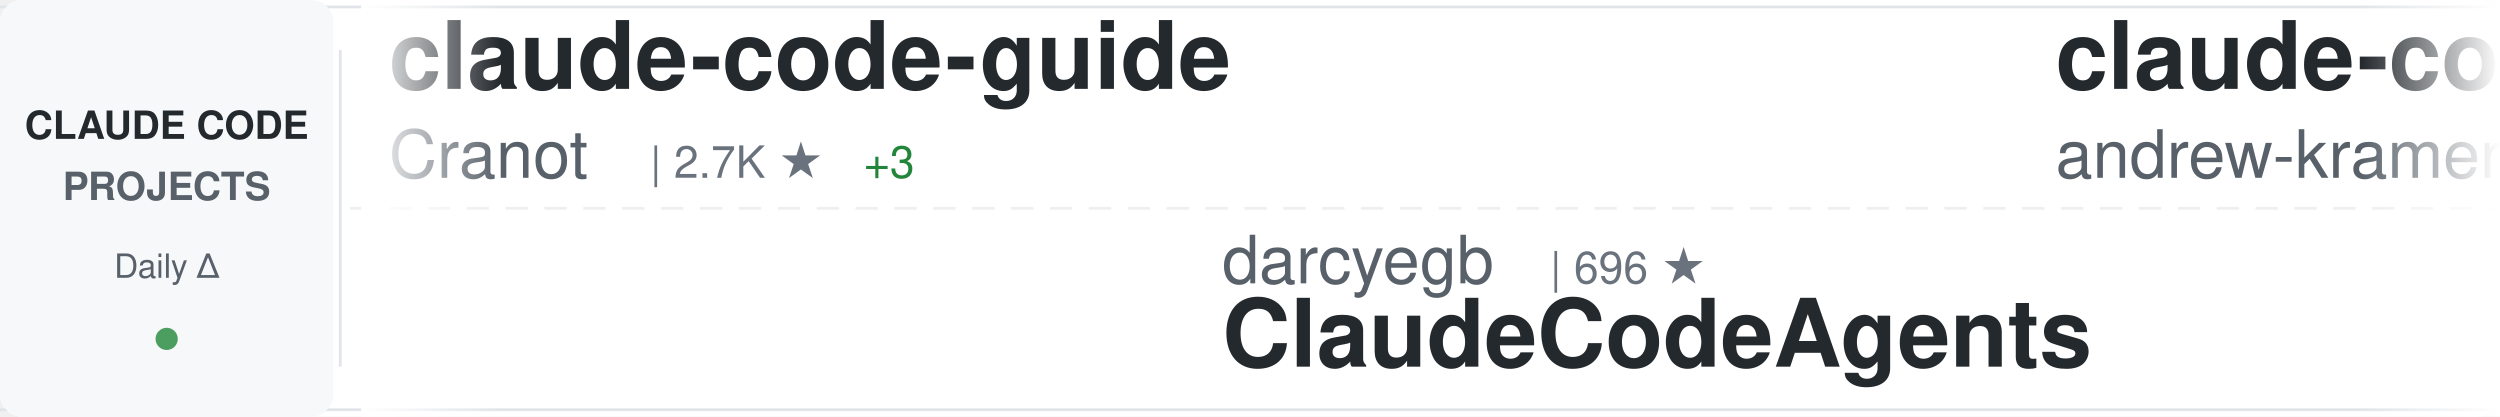
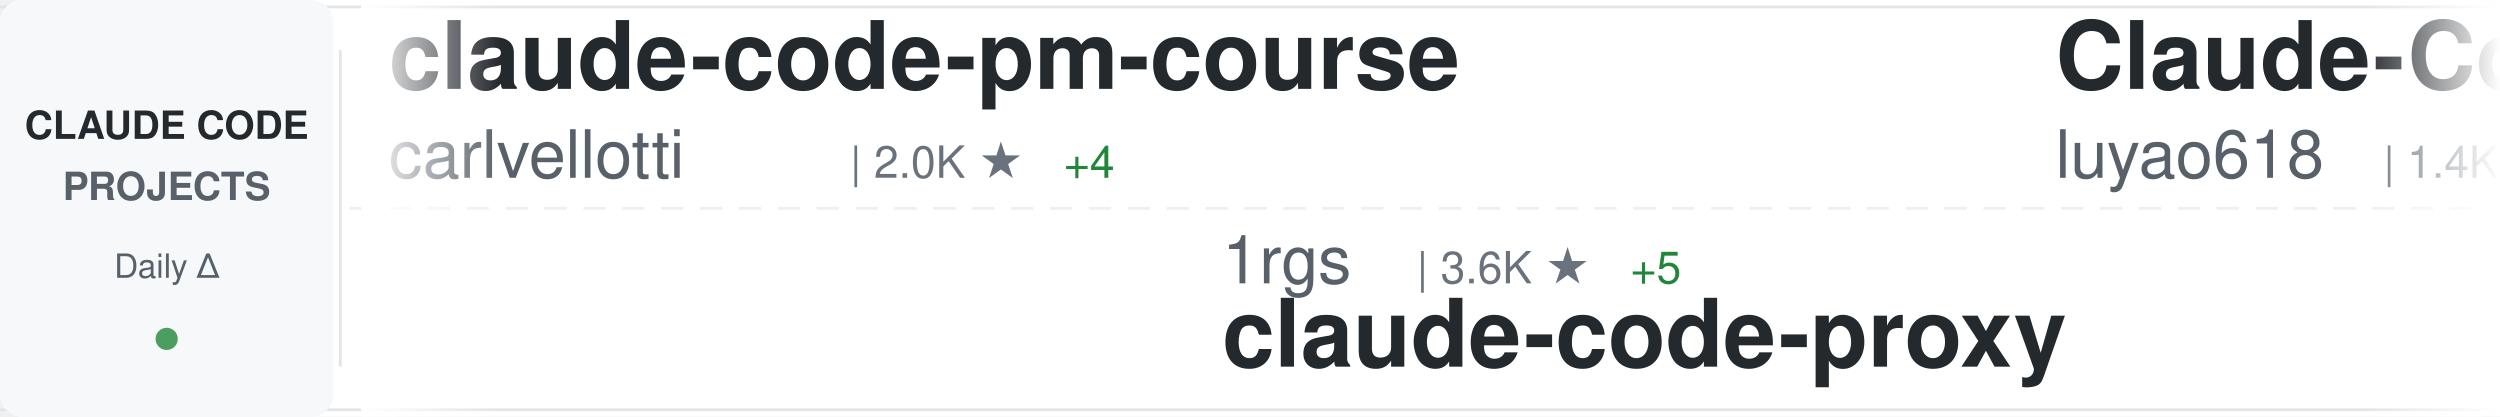
<svg xmlns="http://www.w3.org/2000/svg" width="900" height="150">
  <defs>
    <linearGradient id="awesomeLeftFade" x1="0%" y1="0%" x2="100%" y2="0%">
      <stop offset="0%" style="stop-color:#ffffff;stop-opacity:1" />
      <stop offset="100%" style="stop-color:#ffffff;stop-opacity:0" />
    </linearGradient>
    <linearGradient id="awesomeRightFade" x1="0%" y1="0%" x2="100%" y2="0%">
      <stop offset="0%" style="stop-color:#ffffff;stop-opacity:0" />
      <stop offset="100%" style="stop-color:#ffffff;stop-opacity:1" />
    </linearGradient>
  </defs>
  <rect width="900" height="150" fill="#ffffff" rx="8" />
  <rect x="0" y="2" width="900" height="1" fill="#e1e4e8" />
  <rect x="0" y="147" width="900" height="1" fill="#e1e4e8" />
  <line x1="0" y1="75" x2="900" y2="75" stroke="#e1e4e8" stroke-width="1" stroke-dasharray="8 6" opacity="0.6" />
  <rect x="0" y="0" width="120" height="150" fill="#f6f8fa" rx="8" />
  <text x="60" y="50" font-family="-apple-system, BlinkMacSystemFont, 'Segoe UI', Helvetica, Arial, sans-serif" font-size="14" font-weight="600" fill="#24292e" text-anchor="middle">CLAUDE CODE</text>
  <text x="60" y="72" font-family="-apple-system, BlinkMacSystemFont, 'Segoe UI', Helvetica, Arial, sans-serif" font-size="14" font-weight="600" fill="#586069" text-anchor="middle">PROJECTS</text>
  <text x="60" y="100" font-family="-apple-system, BlinkMacSystemFont, 'Segoe UI', Helvetica, Arial, sans-serif" font-size="12" font-weight="500" fill="#586069" text-anchor="middle">Daily Δ</text>
  <circle cx="60" cy="122" r="4" fill="#22863a" opacity="0.8" />
  <rect x="122" y="18" width="1" height="114" fill="#e1e4e8" />
  <clipPath id="awesomeTickerClip">
    <rect x="130" y="0" width="770" height="150" />
  </clipPath>
  <g clip-path="url(#awesomeTickerClip)">
    <g id="awesomeTickerItems">
      <animateTransform attributeName="transform" attributeType="XML" type="translate" from="0 0" to="-3000 0" dur="54s" repeatCount="indefinite" />
      <g transform="translate(0, 0)">
-         <text x="140" y="32" font-family="-apple-system, BlinkMacSystemFont, 'Segoe UI', Helvetica, Arial, sans-serif" font-size="34" font-weight="600" fill="#24292e">claude-code-guide</text>
-         <text x="140" y="64" font-family="-apple-system, BlinkMacSystemFont, 'Segoe UI', Helvetica, Arial, sans-serif" font-size="24" font-weight="400" fill="#586069">Cranot</text>
-         <text x="234" y="64" font-family="-apple-system, BlinkMacSystemFont, 'Segoe UI', Helvetica, Arial, sans-serif" font-size="16" font-weight="500" fill="#6a737d">| 2.7K ★</text>
-         <text x="311" y="64" font-family="-apple-system, BlinkMacSystemFont, 'Segoe UI', Helvetica, Arial, sans-serif" font-size="16" font-weight="500" fill="#22863a"> +3</text>
+         <text x="140" y="32" font-family="-apple-system, BlinkMacSystemFont, 'Segoe UI', Helvetica, Arial, sans-serif" font-size="34" font-weight="600" fill="#24292e">claude-code-pm-course</text>
+         <text x="140" y="64" font-family="-apple-system, BlinkMacSystemFont, 'Segoe UI', Helvetica, Arial, sans-serif" font-size="24" font-weight="400" fill="#586069">carlvellotti</text>
+         <text x="306" y="64" font-family="-apple-system, BlinkMacSystemFont, 'Segoe UI', Helvetica, Arial, sans-serif" font-size="16" font-weight="500" fill="#6a737d">| 2.0K ★</text>
+         <text x="383" y="64" font-family="-apple-system, BlinkMacSystemFont, 'Segoe UI', Helvetica, Arial, sans-serif" font-size="16" font-weight="500" fill="#22863a"> +4</text>
      </g>
      <g transform="translate(300, 0)">
-         <text x="140" y="102" font-family="-apple-system, BlinkMacSystemFont, 'Segoe UI', Helvetica, Arial, sans-serif" font-size="24" font-weight="400" fill="#586069">darcyegb</text>
-         <text x="258" y="102" font-family="-apple-system, BlinkMacSystemFont, 'Segoe UI', Helvetica, Arial, sans-serif" font-size="16" font-weight="500" fill="#6a737d">| 696 ★</text>
-         <text x="140" y="132" font-family="-apple-system, BlinkMacSystemFont, 'Segoe UI', Helvetica, Arial, sans-serif" font-size="34" font-weight="600" fill="#24292e">ClaudeCodeAgents</text>
+         <text x="140" y="102" font-family="-apple-system, BlinkMacSystemFont, 'Segoe UI', Helvetica, Arial, sans-serif" font-size="24" font-weight="400" fill="#586069">1rgs</text>
+         <text x="210" y="102" font-family="-apple-system, BlinkMacSystemFont, 'Segoe UI', Helvetica, Arial, sans-serif" font-size="16" font-weight="500" fill="#6a737d">| 3.6K ★</text>
+         <text x="287" y="102" font-family="-apple-system, BlinkMacSystemFont, 'Segoe UI', Helvetica, Arial, sans-serif" font-size="16" font-weight="500" fill="#22863a"> +5</text>
+         <text x="140" y="132" font-family="-apple-system, BlinkMacSystemFont, 'Segoe UI', Helvetica, Arial, sans-serif" font-size="34" font-weight="600" fill="#24292e">claude-code-proxy</text>
      </g>
      <g transform="translate(600, 0)">
-         <text x="140" y="32" font-family="-apple-system, BlinkMacSystemFont, 'Segoe UI', Helvetica, Arial, sans-serif" font-size="34" font-weight="600" fill="#24292e">claude-code-source-build</text>
-         <text x="140" y="64" font-family="-apple-system, BlinkMacSystemFont, 'Segoe UI', Helvetica, Arial, sans-serif" font-size="24" font-weight="400" fill="#586069">andrew-kramer-inno</text>
-         <text x="378" y="64" font-family="-apple-system, BlinkMacSystemFont, 'Segoe UI', Helvetica, Arial, sans-serif" font-size="16" font-weight="500" fill="#6a737d">| 589 ★</text>
-         <text x="446" y="64" font-family="-apple-system, BlinkMacSystemFont, 'Segoe UI', Helvetica, Arial, sans-serif" font-size="16" font-weight="500" fill="#22863a"> +1</text>
+         <text x="140" y="32" font-family="-apple-system, BlinkMacSystemFont, 'Segoe UI', Helvetica, Arial, sans-serif" font-size="34" font-weight="600" fill="#24292e">Claude-Code-Source-Study</text>
+         <text x="140" y="64" font-family="-apple-system, BlinkMacSystemFont, 'Segoe UI', Helvetica, Arial, sans-serif" font-size="24" font-weight="400" fill="#586069">luyao618</text>
+         <text x="258" y="64" font-family="-apple-system, BlinkMacSystemFont, 'Segoe UI', Helvetica, Arial, sans-serif" font-size="16" font-weight="500" fill="#6a737d">| 1.4K ★</text>
+         <text x="335" y="64" font-family="-apple-system, BlinkMacSystemFont, 'Segoe UI', Helvetica, Arial, sans-serif" font-size="16" font-weight="500" fill="#22863a"> +4</text>
      </g>
      <g transform="translate(900, 0)">
-         <text x="140" y="102" font-family="-apple-system, BlinkMacSystemFont, 'Segoe UI', Helvetica, Arial, sans-serif" font-size="24" font-weight="400" fill="#586069">VoltAgent</text>
-         <text x="270" y="102" font-family="-apple-system, BlinkMacSystemFont, 'Segoe UI', Helvetica, Arial, sans-serif" font-size="16" font-weight="500" fill="#6a737d">| 20.0K ★</text>
-         <text x="356" y="102" font-family="-apple-system, BlinkMacSystemFont, 'Segoe UI', Helvetica, Arial, sans-serif" font-size="16" font-weight="500" fill="#22863a"> +67</text>
-         <text x="140" y="132" font-family="-apple-system, BlinkMacSystemFont, 'Segoe UI', Helvetica, Arial, sans-serif" font-size="34" font-weight="600" fill="#24292e">awesome-claude-code-suba...</text>
+         <text x="140" y="102" font-family="-apple-system, BlinkMacSystemFont, 'Segoe UI', Helvetica, Arial, sans-serif" font-size="24" font-weight="400" fill="#586069">edmund-io</text>
+         <text x="270" y="102" font-family="-apple-system, BlinkMacSystemFont, 'Segoe UI', Helvetica, Arial, sans-serif" font-size="16" font-weight="500" fill="#6a737d">| 1.4K ★</text>
+         <text x="347" y="102" font-family="-apple-system, BlinkMacSystemFont, 'Segoe UI', Helvetica, Arial, sans-serif" font-size="16" font-weight="500" fill="#22863a"> +2</text>
+         <text x="140" y="132" font-family="-apple-system, BlinkMacSystemFont, 'Segoe UI', Helvetica, Arial, sans-serif" font-size="34" font-weight="600" fill="#24292e">edmunds-claude-code</text>
      </g>
      <g transform="translate(1200, 0)">
-         <text x="140" y="32" font-family="-apple-system, BlinkMacSystemFont, 'Segoe UI', Helvetica, Arial, sans-serif" font-size="34" font-weight="600" fill="#24292e">my-claude-code-setup</text>
-         <text x="140" y="64" font-family="-apple-system, BlinkMacSystemFont, 'Segoe UI', Helvetica, Arial, sans-serif" font-size="24" font-weight="400" fill="#586069">centminmod</text>
-         <text x="282" y="64" font-family="-apple-system, BlinkMacSystemFont, 'Segoe UI', Helvetica, Arial, sans-serif" font-size="16" font-weight="500" fill="#6a737d">| 2.3K ★</text>
-         <text x="359" y="64" font-family="-apple-system, BlinkMacSystemFont, 'Segoe UI', Helvetica, Arial, sans-serif" font-size="16" font-weight="500" fill="#22863a"> +4</text>
+         <text x="140" y="32" font-family="-apple-system, BlinkMacSystemFont, 'Segoe UI', Helvetica, Arial, sans-serif" font-size="34" font-weight="600" fill="#24292e">claude-code-rev</text>
+         <text x="140" y="64" font-family="-apple-system, BlinkMacSystemFont, 'Segoe UI', Helvetica, Arial, sans-serif" font-size="24" font-weight="400" fill="#586069">oboard</text>
+         <text x="234" y="64" font-family="-apple-system, BlinkMacSystemFont, 'Segoe UI', Helvetica, Arial, sans-serif" font-size="16" font-weight="500" fill="#6a737d">| 3.1K ★</text>
+         <text x="311" y="64" font-family="-apple-system, BlinkMacSystemFont, 'Segoe UI', Helvetica, Arial, sans-serif" font-size="16" font-weight="500" fill="#22863a"> +4</text>
      </g>
      <g transform="translate(1500, 0)">
-         <text x="140" y="102" font-family="-apple-system, BlinkMacSystemFont, 'Segoe UI', Helvetica, Arial, sans-serif" font-size="24" font-weight="400" fill="#586069">ding113</text>
-         <text x="246" y="102" font-family="-apple-system, BlinkMacSystemFont, 'Segoe UI', Helvetica, Arial, sans-serif" font-size="16" font-weight="500" fill="#6a737d">| 2.9K ★</text>
-         <text x="323" y="102" font-family="-apple-system, BlinkMacSystemFont, 'Segoe UI', Helvetica, Arial, sans-serif" font-size="16" font-weight="500" fill="#22863a"> +6</text>
-         <text x="140" y="132" font-family="-apple-system, BlinkMacSystemFont, 'Segoe UI', Helvetica, Arial, sans-serif" font-size="34" font-weight="600" fill="#24292e">claude-code-hub</text>
+         <text x="140" y="102" font-family="-apple-system, BlinkMacSystemFont, 'Segoe UI', Helvetica, Arial, sans-serif" font-size="24" font-weight="400" fill="#586069">sickn33</text>
+         <text x="246" y="102" font-family="-apple-system, BlinkMacSystemFont, 'Segoe UI', Helvetica, Arial, sans-serif" font-size="16" font-weight="500" fill="#6a737d">| 37.8K ★</text>
+         <text x="332" y="102" font-family="-apple-system, BlinkMacSystemFont, 'Segoe UI', Helvetica, Arial, sans-serif" font-size="16" font-weight="500" fill="#22863a"> +99</text>
+         <text x="140" y="132" font-family="-apple-system, BlinkMacSystemFont, 'Segoe UI', Helvetica, Arial, sans-serif" font-size="34" font-weight="600" fill="#24292e">antigravity-awesome-skil...</text>
      </g>
      <g transform="translate(1800, 0)">
-         <text x="140" y="32" font-family="-apple-system, BlinkMacSystemFont, 'Segoe UI', Helvetica, Arial, sans-serif" font-size="34" font-weight="600" fill="#24292e">Claude-Code-Usage-Monito...</text>
-         <text x="140" y="64" font-family="-apple-system, BlinkMacSystemFont, 'Segoe UI', Helvetica, Arial, sans-serif" font-size="24" font-weight="400" fill="#586069">Maciek-roboblog</text>
-         <text x="342" y="64" font-family="-apple-system, BlinkMacSystemFont, 'Segoe UI', Helvetica, Arial, sans-serif" font-size="16" font-weight="500" fill="#6a737d">| 8.0K ★</text>
-         <text x="419" y="64" font-family="-apple-system, BlinkMacSystemFont, 'Segoe UI', Helvetica, Arial, sans-serif" font-size="16" font-weight="500" fill="#22863a"> +6</text>
+         <text x="140" y="32" font-family="-apple-system, BlinkMacSystemFont, 'Segoe UI', Helvetica, Arial, sans-serif" font-size="34" font-weight="600" fill="#24292e">claude-code-proxy</text>
+         <text x="140" y="64" font-family="-apple-system, BlinkMacSystemFont, 'Segoe UI', Helvetica, Arial, sans-serif" font-size="24" font-weight="400" fill="#586069">fuergaosi233</text>
+         <text x="306" y="64" font-family="-apple-system, BlinkMacSystemFont, 'Segoe UI', Helvetica, Arial, sans-serif" font-size="16" font-weight="500" fill="#6a737d">| 2.6K ★</text>
+         <text x="383" y="64" font-family="-apple-system, BlinkMacSystemFont, 'Segoe UI', Helvetica, Arial, sans-serif" font-size="16" font-weight="500" fill="#22863a"> +2</text>
      </g>
      <g transform="translate(2100, 0)">
-         <text x="140" y="102" font-family="-apple-system, BlinkMacSystemFont, 'Segoe UI', Helvetica, Arial, sans-serif" font-size="24" font-weight="400" fill="#586069">Alishahryar1</text>
-         <text x="306" y="102" font-family="-apple-system, BlinkMacSystemFont, 'Segoe UI', Helvetica, Arial, sans-serif" font-size="16" font-weight="500" fill="#6a737d">| 25.2K ★</text>
-         <text x="392" y="102" font-family="-apple-system, BlinkMacSystemFont, 'Segoe UI', Helvetica, Arial, sans-serif" font-size="16" font-weight="500" fill="#22863a"> +206</text>
-         <text x="140" y="132" font-family="-apple-system, BlinkMacSystemFont, 'Segoe UI', Helvetica, Arial, sans-serif" font-size="34" font-weight="600" fill="#24292e">free-claude-code</text>
+         <text x="140" y="102" font-family="-apple-system, BlinkMacSystemFont, 'Segoe UI', Helvetica, Arial, sans-serif" font-size="24" font-weight="400" fill="#586069">AICoderTudou</text>
+         <text x="306" y="102" font-family="-apple-system, BlinkMacSystemFont, 'Segoe UI', Helvetica, Arial, sans-serif" font-size="16" font-weight="500" fill="#6a737d">| 501 ★</text>
+         <text x="140" y="132" font-family="-apple-system, BlinkMacSystemFont, 'Segoe UI', Helvetica, Arial, sans-serif" font-size="34" font-weight="600" fill="#24292e">claude-code-tudou</text>
      </g>
      <g transform="translate(2400, 0)">
-         <text x="140" y="32" font-family="-apple-system, BlinkMacSystemFont, 'Segoe UI', Helvetica, Arial, sans-serif" font-size="34" font-weight="600" fill="#24292e">claude-howto</text>
-         <text x="140" y="64" font-family="-apple-system, BlinkMacSystemFont, 'Segoe UI', Helvetica, Arial, sans-serif" font-size="24" font-weight="400" fill="#586069">luongnv89</text>
-         <text x="270" y="64" font-family="-apple-system, BlinkMacSystemFont, 'Segoe UI', Helvetica, Arial, sans-serif" font-size="16" font-weight="500" fill="#6a737d">| 33.3K ★</text>
-         <text x="356" y="64" font-family="-apple-system, BlinkMacSystemFont, 'Segoe UI', Helvetica, Arial, sans-serif" font-size="16" font-weight="500" fill="#22863a"> +132</text>
+         <text x="140" y="32" font-family="-apple-system, BlinkMacSystemFont, 'Segoe UI', Helvetica, Arial, sans-serif" font-size="34" font-weight="600" fill="#24292e">claude-code-ultimate-gui...</text>
+         <text x="140" y="64" font-family="-apple-system, BlinkMacSystemFont, 'Segoe UI', Helvetica, Arial, sans-serif" font-size="24" font-weight="400" fill="#586069">FlorianBruniaux</text>
+         <text x="342" y="64" font-family="-apple-system, BlinkMacSystemFont, 'Segoe UI', Helvetica, Arial, sans-serif" font-size="16" font-weight="500" fill="#6a737d">| 4.4K ★</text>
+         <text x="419" y="64" font-family="-apple-system, BlinkMacSystemFont, 'Segoe UI', Helvetica, Arial, sans-serif" font-size="16" font-weight="500" fill="#22863a"> +16</text>
      </g>
      <g transform="translate(2700, 0)">
-         <text x="140" y="102" font-family="-apple-system, BlinkMacSystemFont, 'Segoe UI', Helvetica, Arial, sans-serif" font-size="24" font-weight="400" fill="#586069">oboard</text>
-         <text x="234" y="102" font-family="-apple-system, BlinkMacSystemFont, 'Segoe UI', Helvetica, Arial, sans-serif" font-size="16" font-weight="500" fill="#6a737d">| 3.1K ★</text>
-         <text x="311" y="102" font-family="-apple-system, BlinkMacSystemFont, 'Segoe UI', Helvetica, Arial, sans-serif" font-size="16" font-weight="500" fill="#22863a"> +3</text>
-         <text x="140" y="132" font-family="-apple-system, BlinkMacSystemFont, 'Segoe UI', Helvetica, Arial, sans-serif" font-size="34" font-weight="600" fill="#24292e">claude-code-rev</text>
+         <text x="140" y="102" font-family="-apple-system, BlinkMacSystemFont, 'Segoe UI', Helvetica, Arial, sans-serif" font-size="24" font-weight="400" fill="#586069">ChinaSiro</text>
+         <text x="270" y="102" font-family="-apple-system, BlinkMacSystemFont, 'Segoe UI', Helvetica, Arial, sans-serif" font-size="16" font-weight="500" fill="#6a737d">| 9.2K ★</text>
+         <text x="347" y="102" font-family="-apple-system, BlinkMacSystemFont, 'Segoe UI', Helvetica, Arial, sans-serif" font-size="16" font-weight="500" fill="#22863a"> +7</text>
+         <text x="140" y="132" font-family="-apple-system, BlinkMacSystemFont, 'Segoe UI', Helvetica, Arial, sans-serif" font-size="34" font-weight="600" fill="#24292e">claude-code-sourcemap</text>
      </g>
      <g transform="translate(3000, 0)">
-         <text x="140" y="32" font-family="-apple-system, BlinkMacSystemFont, 'Segoe UI', Helvetica, Arial, sans-serif" font-size="34" font-weight="600" fill="#24292e">claude-code-guide</text>
-         <text x="140" y="64" font-family="-apple-system, BlinkMacSystemFont, 'Segoe UI', Helvetica, Arial, sans-serif" font-size="24" font-weight="400" fill="#586069">Cranot</text>
-         <text x="234" y="64" font-family="-apple-system, BlinkMacSystemFont, 'Segoe UI', Helvetica, Arial, sans-serif" font-size="16" font-weight="500" fill="#6a737d">| 2.7K ★</text>
-         <text x="311" y="64" font-family="-apple-system, BlinkMacSystemFont, 'Segoe UI', Helvetica, Arial, sans-serif" font-size="16" font-weight="500" fill="#22863a"> +3</text>
+         <text x="140" y="32" font-family="-apple-system, BlinkMacSystemFont, 'Segoe UI', Helvetica, Arial, sans-serif" font-size="34" font-weight="600" fill="#24292e">claude-code-pm-course</text>
+         <text x="140" y="64" font-family="-apple-system, BlinkMacSystemFont, 'Segoe UI', Helvetica, Arial, sans-serif" font-size="24" font-weight="400" fill="#586069">carlvellotti</text>
+         <text x="306" y="64" font-family="-apple-system, BlinkMacSystemFont, 'Segoe UI', Helvetica, Arial, sans-serif" font-size="16" font-weight="500" fill="#6a737d">| 2.0K ★</text>
+         <text x="383" y="64" font-family="-apple-system, BlinkMacSystemFont, 'Segoe UI', Helvetica, Arial, sans-serif" font-size="16" font-weight="500" fill="#22863a"> +4</text>
      </g>
      <g transform="translate(3300, 0)">
-         <text x="140" y="102" font-family="-apple-system, BlinkMacSystemFont, 'Segoe UI', Helvetica, Arial, sans-serif" font-size="24" font-weight="400" fill="#586069">darcyegb</text>
-         <text x="258" y="102" font-family="-apple-system, BlinkMacSystemFont, 'Segoe UI', Helvetica, Arial, sans-serif" font-size="16" font-weight="500" fill="#6a737d">| 696 ★</text>
-         <text x="140" y="132" font-family="-apple-system, BlinkMacSystemFont, 'Segoe UI', Helvetica, Arial, sans-serif" font-size="34" font-weight="600" fill="#24292e">ClaudeCodeAgents</text>
+         <text x="140" y="102" font-family="-apple-system, BlinkMacSystemFont, 'Segoe UI', Helvetica, Arial, sans-serif" font-size="24" font-weight="400" fill="#586069">1rgs</text>
+         <text x="210" y="102" font-family="-apple-system, BlinkMacSystemFont, 'Segoe UI', Helvetica, Arial, sans-serif" font-size="16" font-weight="500" fill="#6a737d">| 3.6K ★</text>
+         <text x="287" y="102" font-family="-apple-system, BlinkMacSystemFont, 'Segoe UI', Helvetica, Arial, sans-serif" font-size="16" font-weight="500" fill="#22863a"> +5</text>
+         <text x="140" y="132" font-family="-apple-system, BlinkMacSystemFont, 'Segoe UI', Helvetica, Arial, sans-serif" font-size="34" font-weight="600" fill="#24292e">claude-code-proxy</text>
      </g>
      <g transform="translate(3600, 0)">
-         <text x="140" y="32" font-family="-apple-system, BlinkMacSystemFont, 'Segoe UI', Helvetica, Arial, sans-serif" font-size="34" font-weight="600" fill="#24292e">claude-code-source-build</text>
-         <text x="140" y="64" font-family="-apple-system, BlinkMacSystemFont, 'Segoe UI', Helvetica, Arial, sans-serif" font-size="24" font-weight="400" fill="#586069">andrew-kramer-inno</text>
-         <text x="378" y="64" font-family="-apple-system, BlinkMacSystemFont, 'Segoe UI', Helvetica, Arial, sans-serif" font-size="16" font-weight="500" fill="#6a737d">| 589 ★</text>
-         <text x="446" y="64" font-family="-apple-system, BlinkMacSystemFont, 'Segoe UI', Helvetica, Arial, sans-serif" font-size="16" font-weight="500" fill="#22863a"> +1</text>
+         <text x="140" y="32" font-family="-apple-system, BlinkMacSystemFont, 'Segoe UI', Helvetica, Arial, sans-serif" font-size="34" font-weight="600" fill="#24292e">Claude-Code-Source-Study</text>
+         <text x="140" y="64" font-family="-apple-system, BlinkMacSystemFont, 'Segoe UI', Helvetica, Arial, sans-serif" font-size="24" font-weight="400" fill="#586069">luyao618</text>
+         <text x="258" y="64" font-family="-apple-system, BlinkMacSystemFont, 'Segoe UI', Helvetica, Arial, sans-serif" font-size="16" font-weight="500" fill="#6a737d">| 1.4K ★</text>
+         <text x="335" y="64" font-family="-apple-system, BlinkMacSystemFont, 'Segoe UI', Helvetica, Arial, sans-serif" font-size="16" font-weight="500" fill="#22863a"> +4</text>
      </g>
      <g transform="translate(3900, 0)">
-         <text x="140" y="102" font-family="-apple-system, BlinkMacSystemFont, 'Segoe UI', Helvetica, Arial, sans-serif" font-size="24" font-weight="400" fill="#586069">VoltAgent</text>
-         <text x="270" y="102" font-family="-apple-system, BlinkMacSystemFont, 'Segoe UI', Helvetica, Arial, sans-serif" font-size="16" font-weight="500" fill="#6a737d">| 20.0K ★</text>
-         <text x="356" y="102" font-family="-apple-system, BlinkMacSystemFont, 'Segoe UI', Helvetica, Arial, sans-serif" font-size="16" font-weight="500" fill="#22863a"> +67</text>
-         <text x="140" y="132" font-family="-apple-system, BlinkMacSystemFont, 'Segoe UI', Helvetica, Arial, sans-serif" font-size="34" font-weight="600" fill="#24292e">awesome-claude-code-suba...</text>
+         <text x="140" y="102" font-family="-apple-system, BlinkMacSystemFont, 'Segoe UI', Helvetica, Arial, sans-serif" font-size="24" font-weight="400" fill="#586069">edmund-io</text>
+         <text x="270" y="102" font-family="-apple-system, BlinkMacSystemFont, 'Segoe UI', Helvetica, Arial, sans-serif" font-size="16" font-weight="500" fill="#6a737d">| 1.4K ★</text>
+         <text x="347" y="102" font-family="-apple-system, BlinkMacSystemFont, 'Segoe UI', Helvetica, Arial, sans-serif" font-size="16" font-weight="500" fill="#22863a"> +2</text>
+         <text x="140" y="132" font-family="-apple-system, BlinkMacSystemFont, 'Segoe UI', Helvetica, Arial, sans-serif" font-size="34" font-weight="600" fill="#24292e">edmunds-claude-code</text>
      </g>
    </g>
  </g>
  <rect x="130" y="0" width="50" height="150" fill="url(#awesomeLeftFade)" />
  <rect x="850" y="0" width="50" height="150" fill="url(#awesomeRightFade)" />
</svg>
